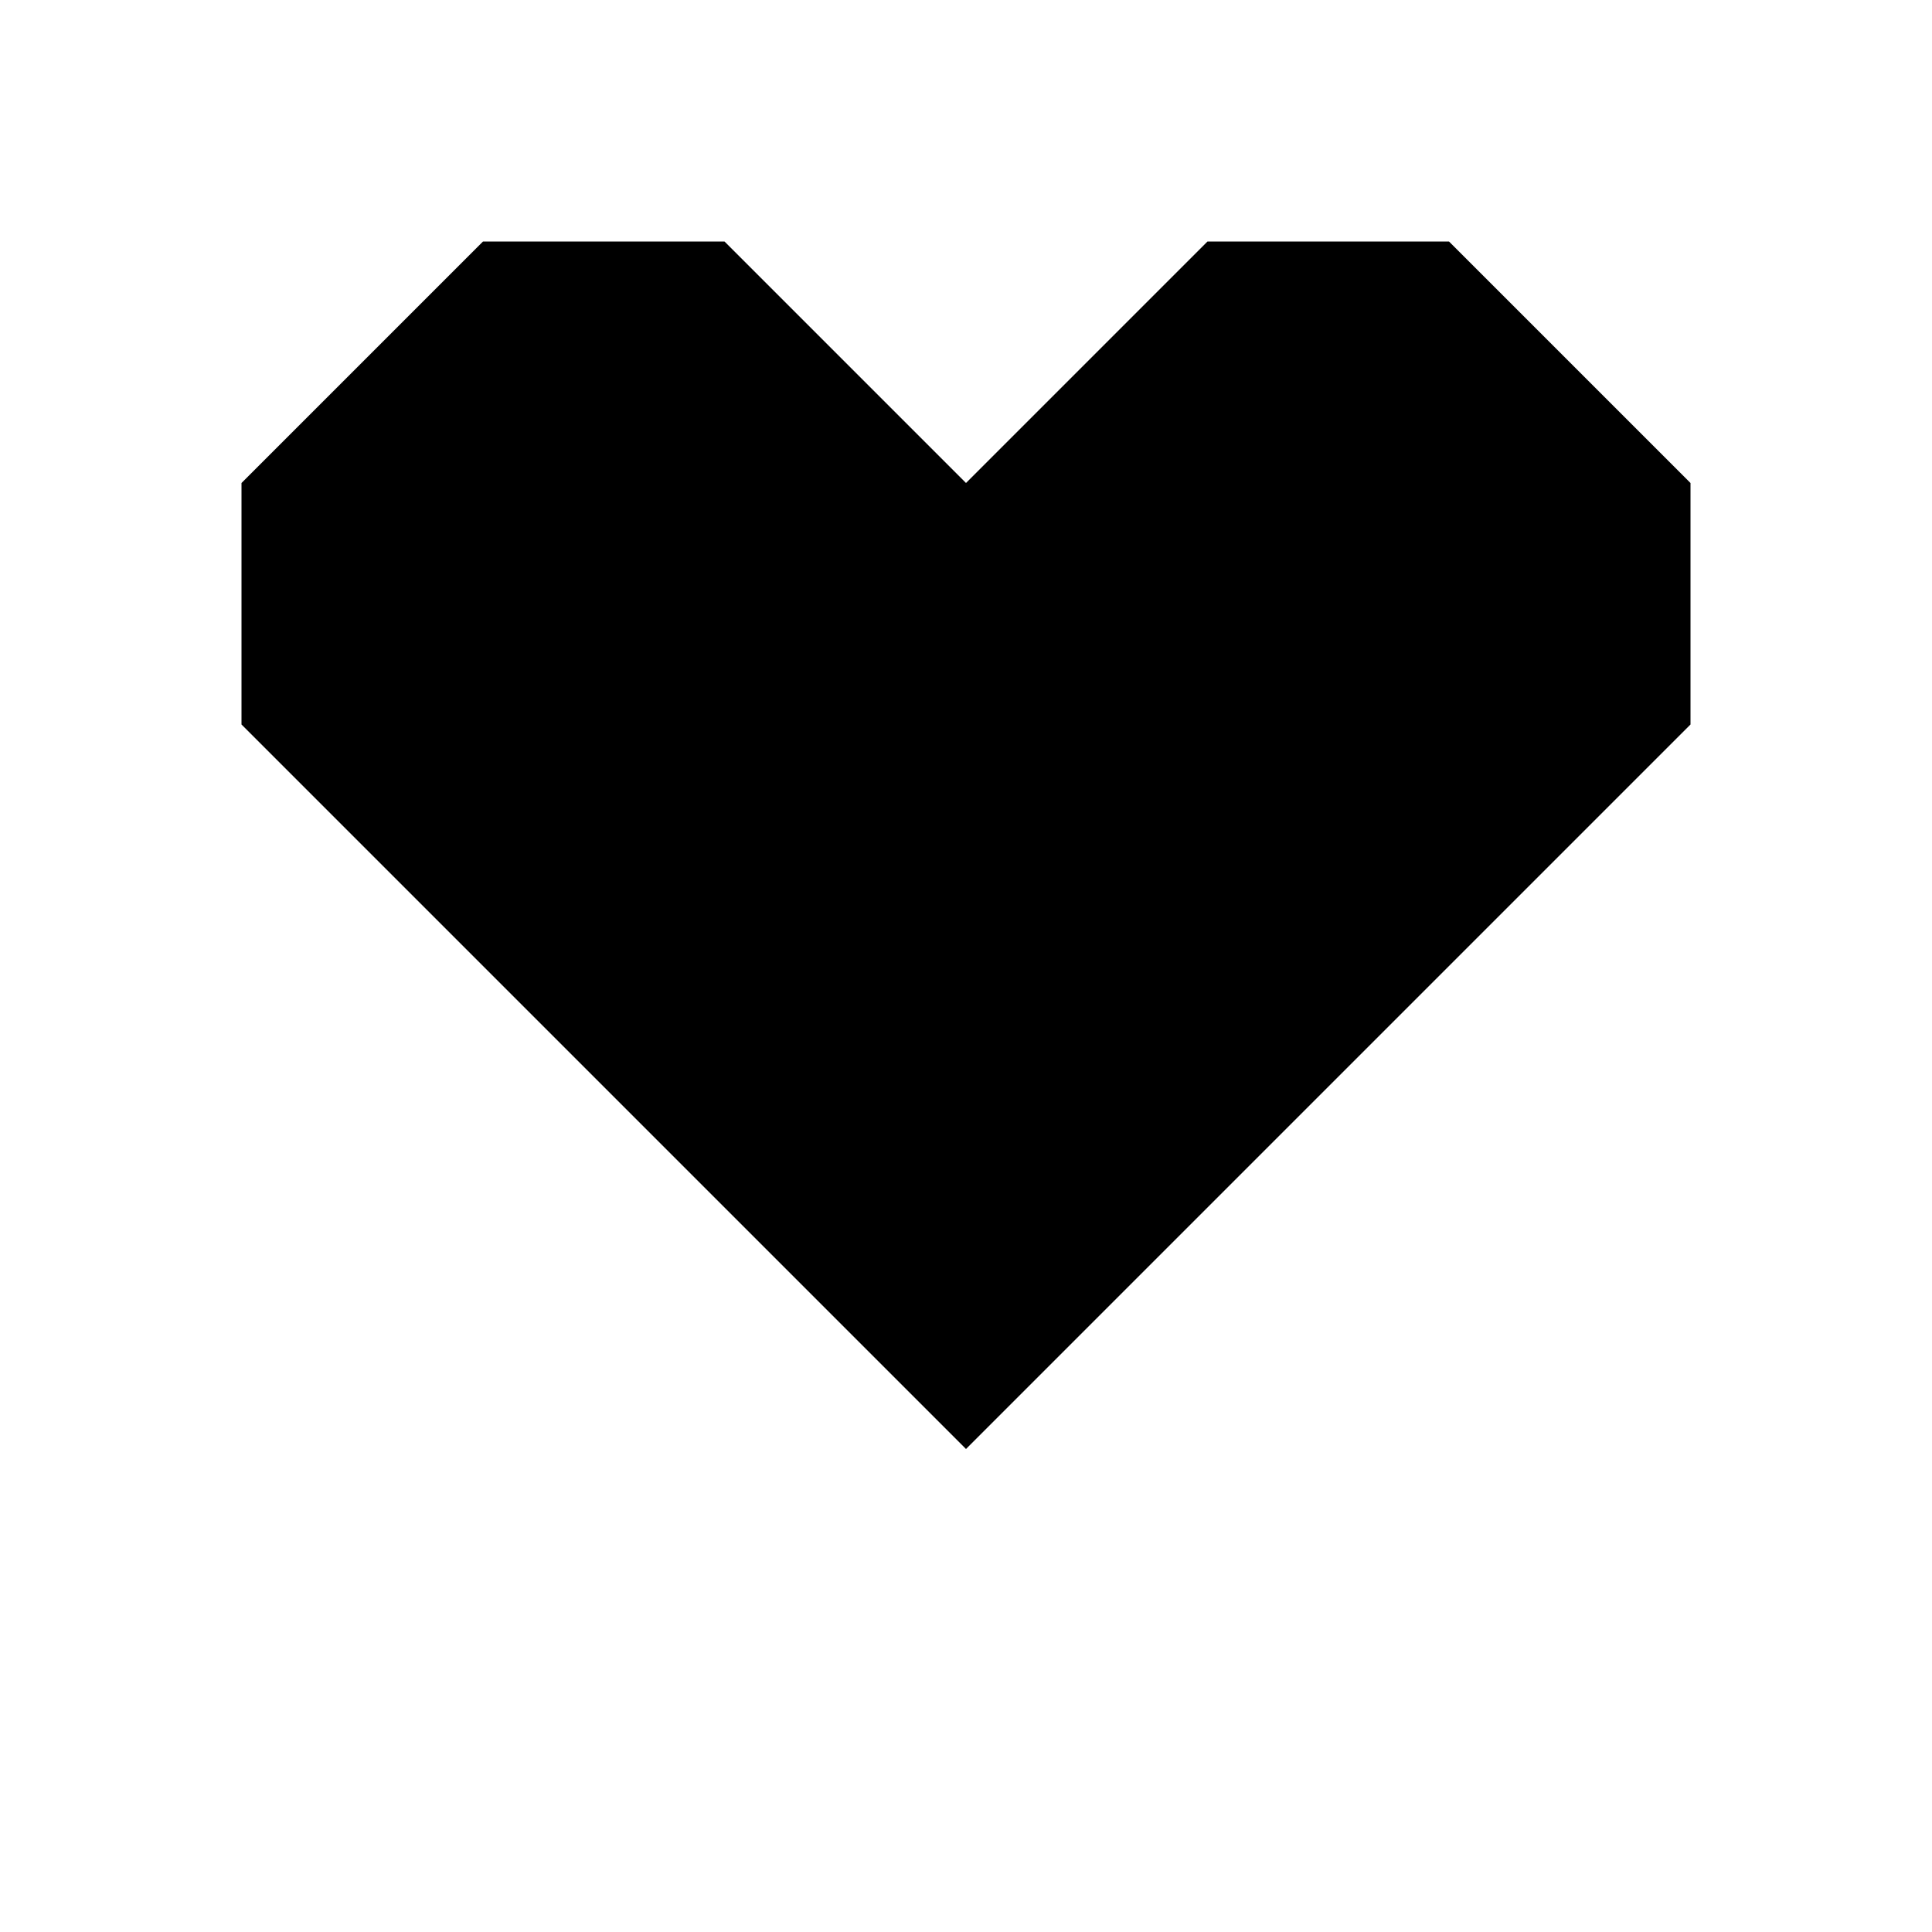
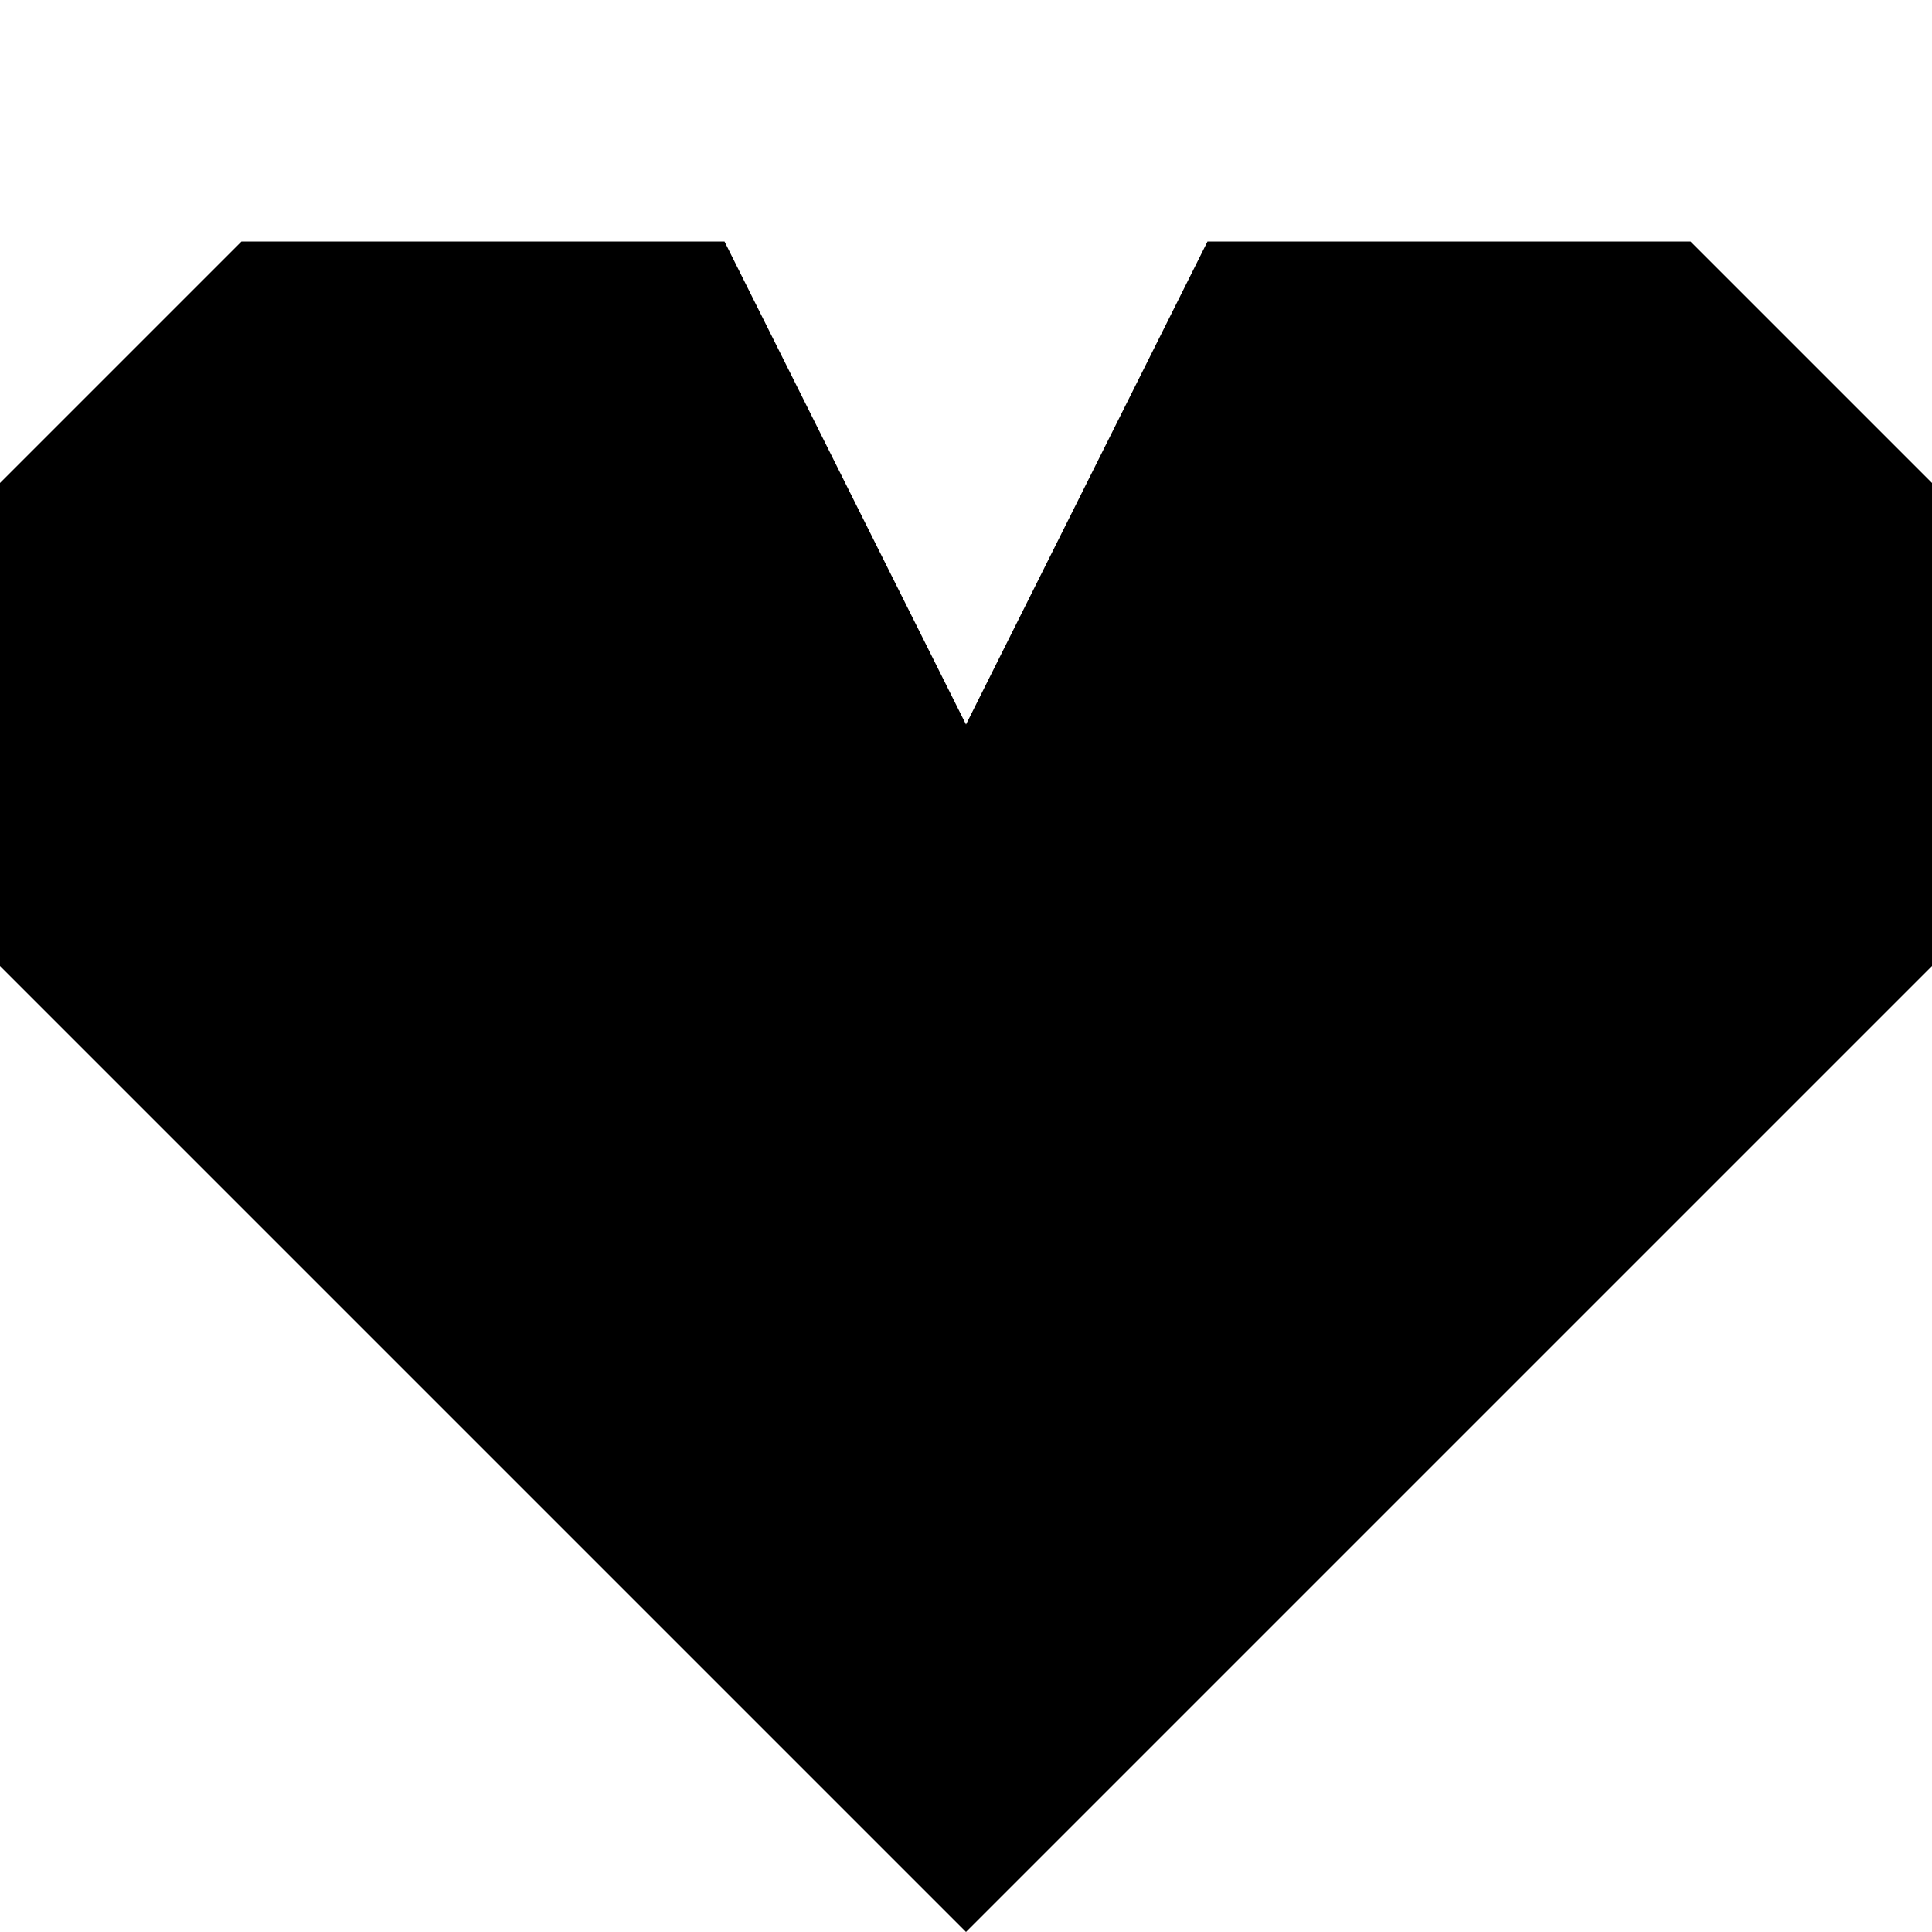
<svg xmlns="http://www.w3.org/2000/svg" viewBox="0 0 8 8">
-   <path d="M4,2 3,1 2,1 1,2 1,3 4,6 7,3 7,2 6,1 5,1" />
+   <path d="M4,3 3,1 1,1 0,2 0,4 4,8 8,4 8,2 7,1 5,1" />
</svg>
